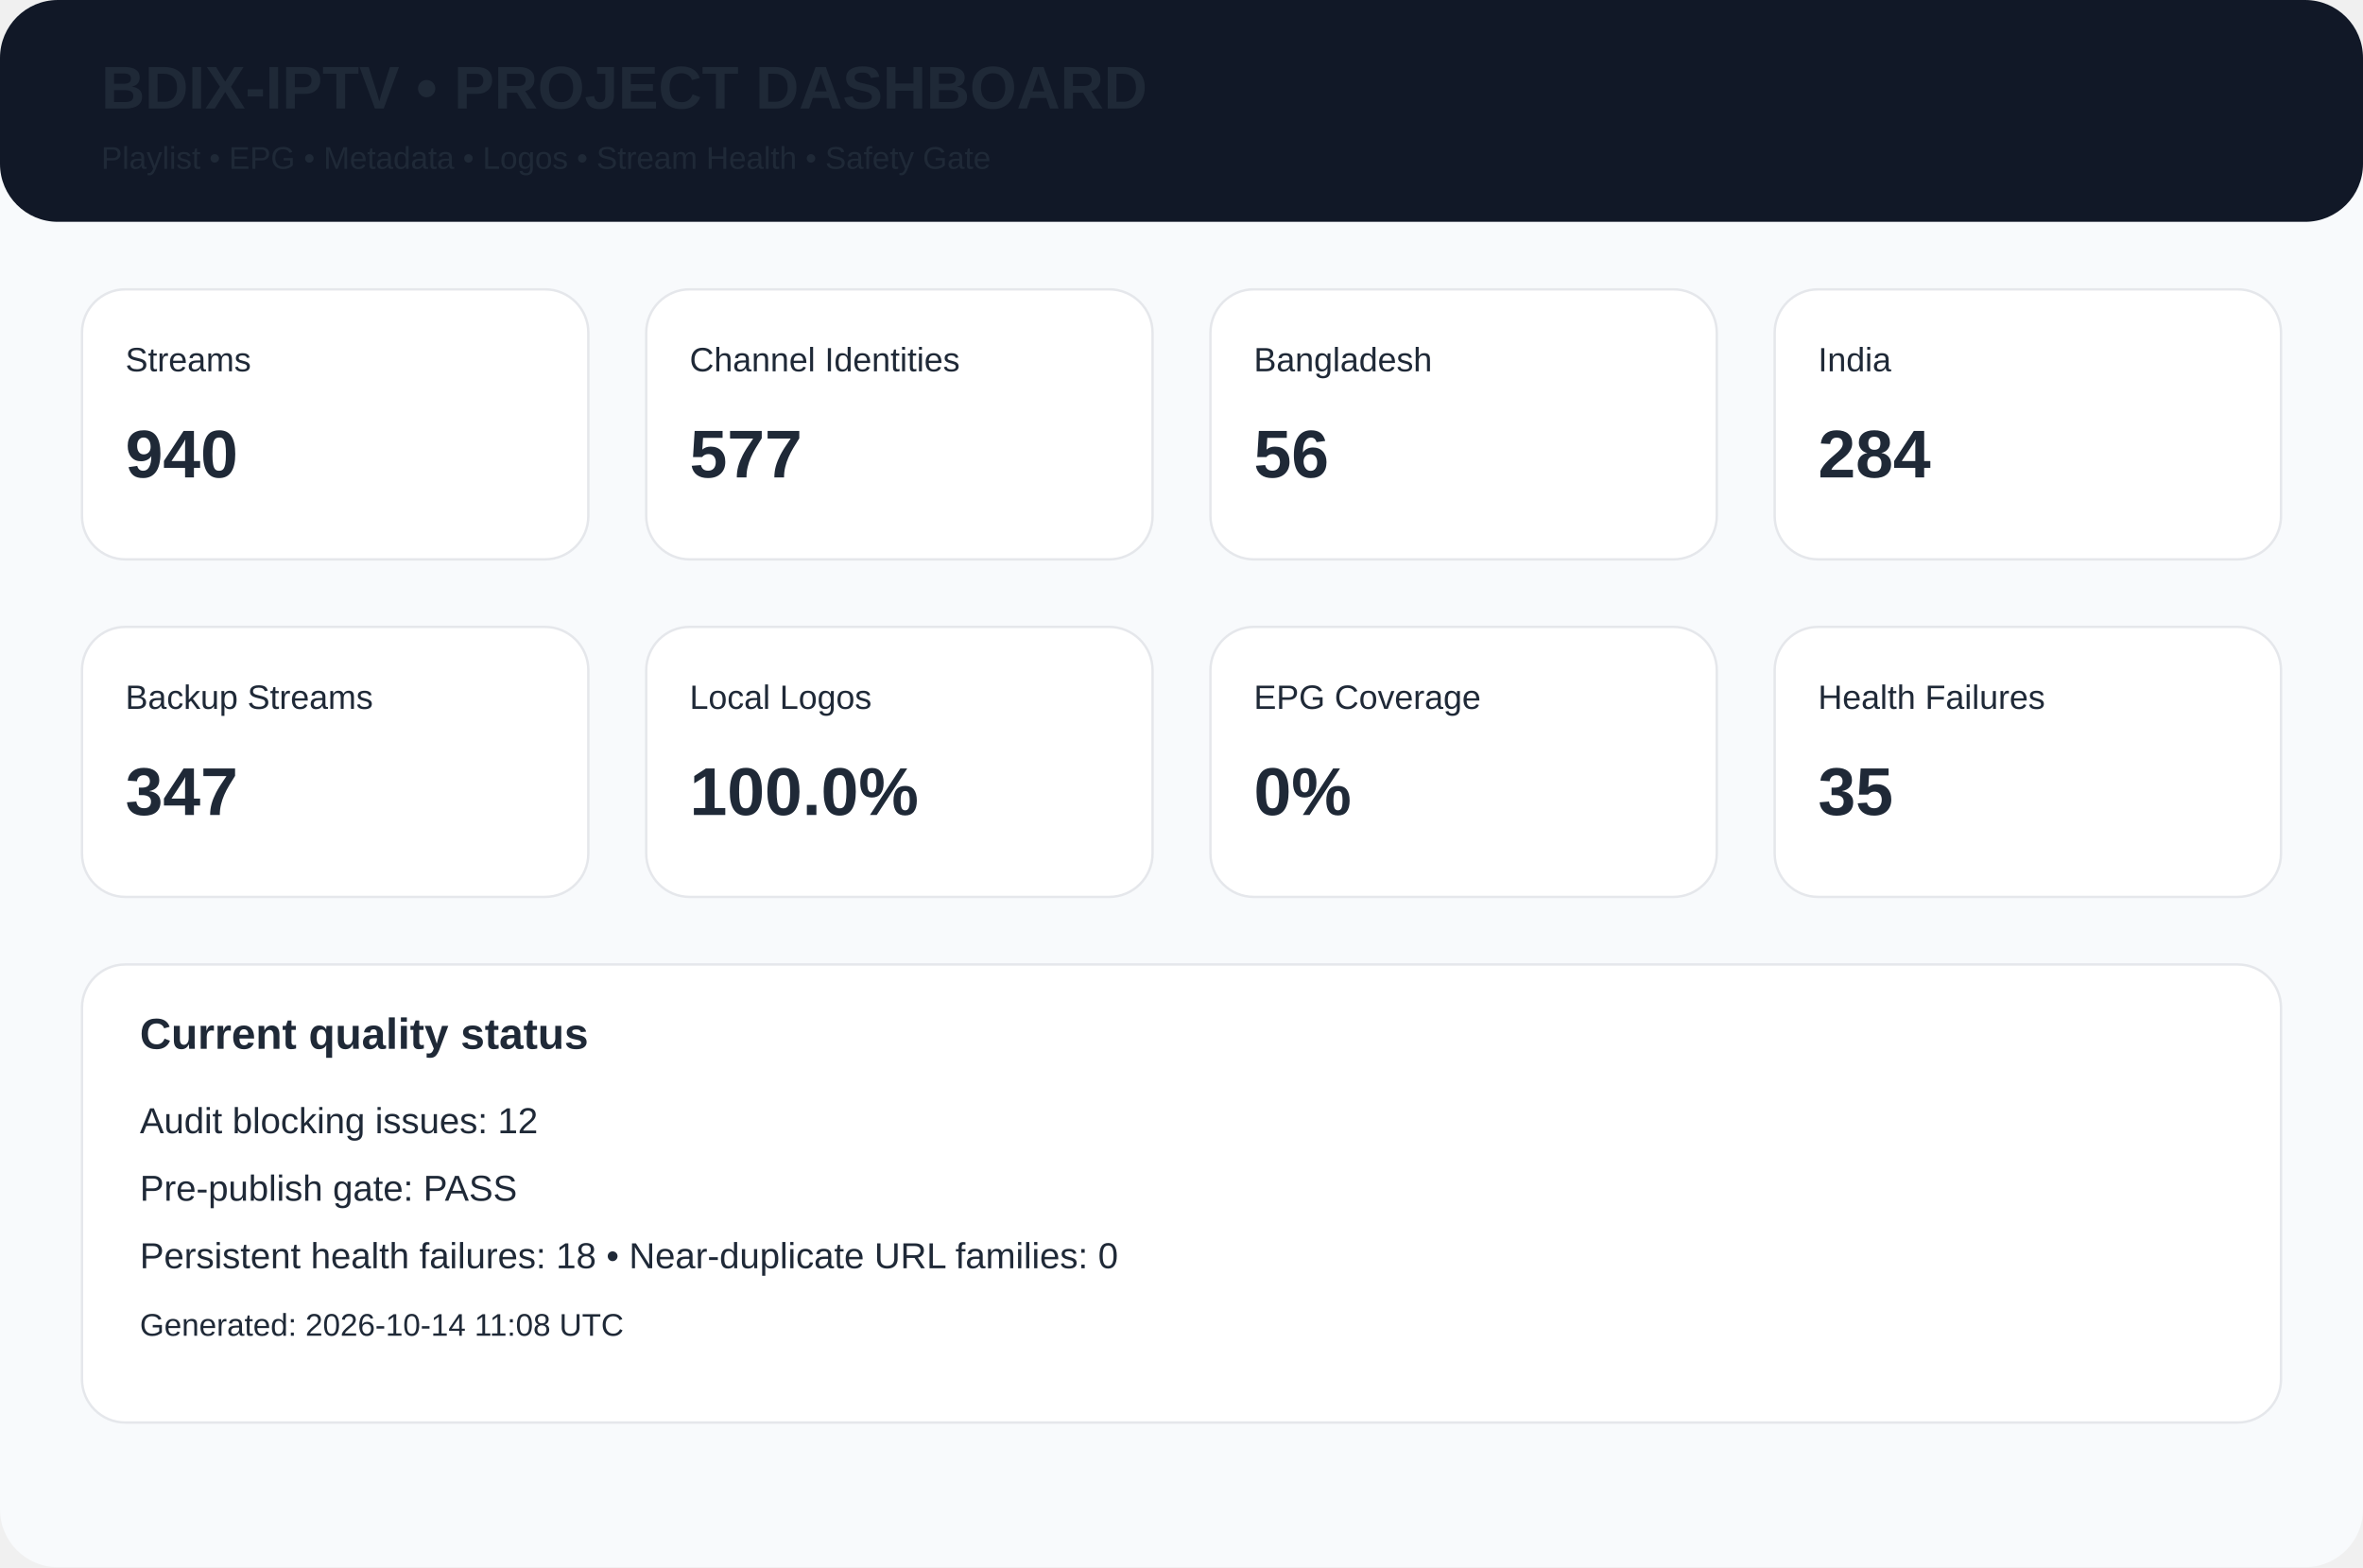
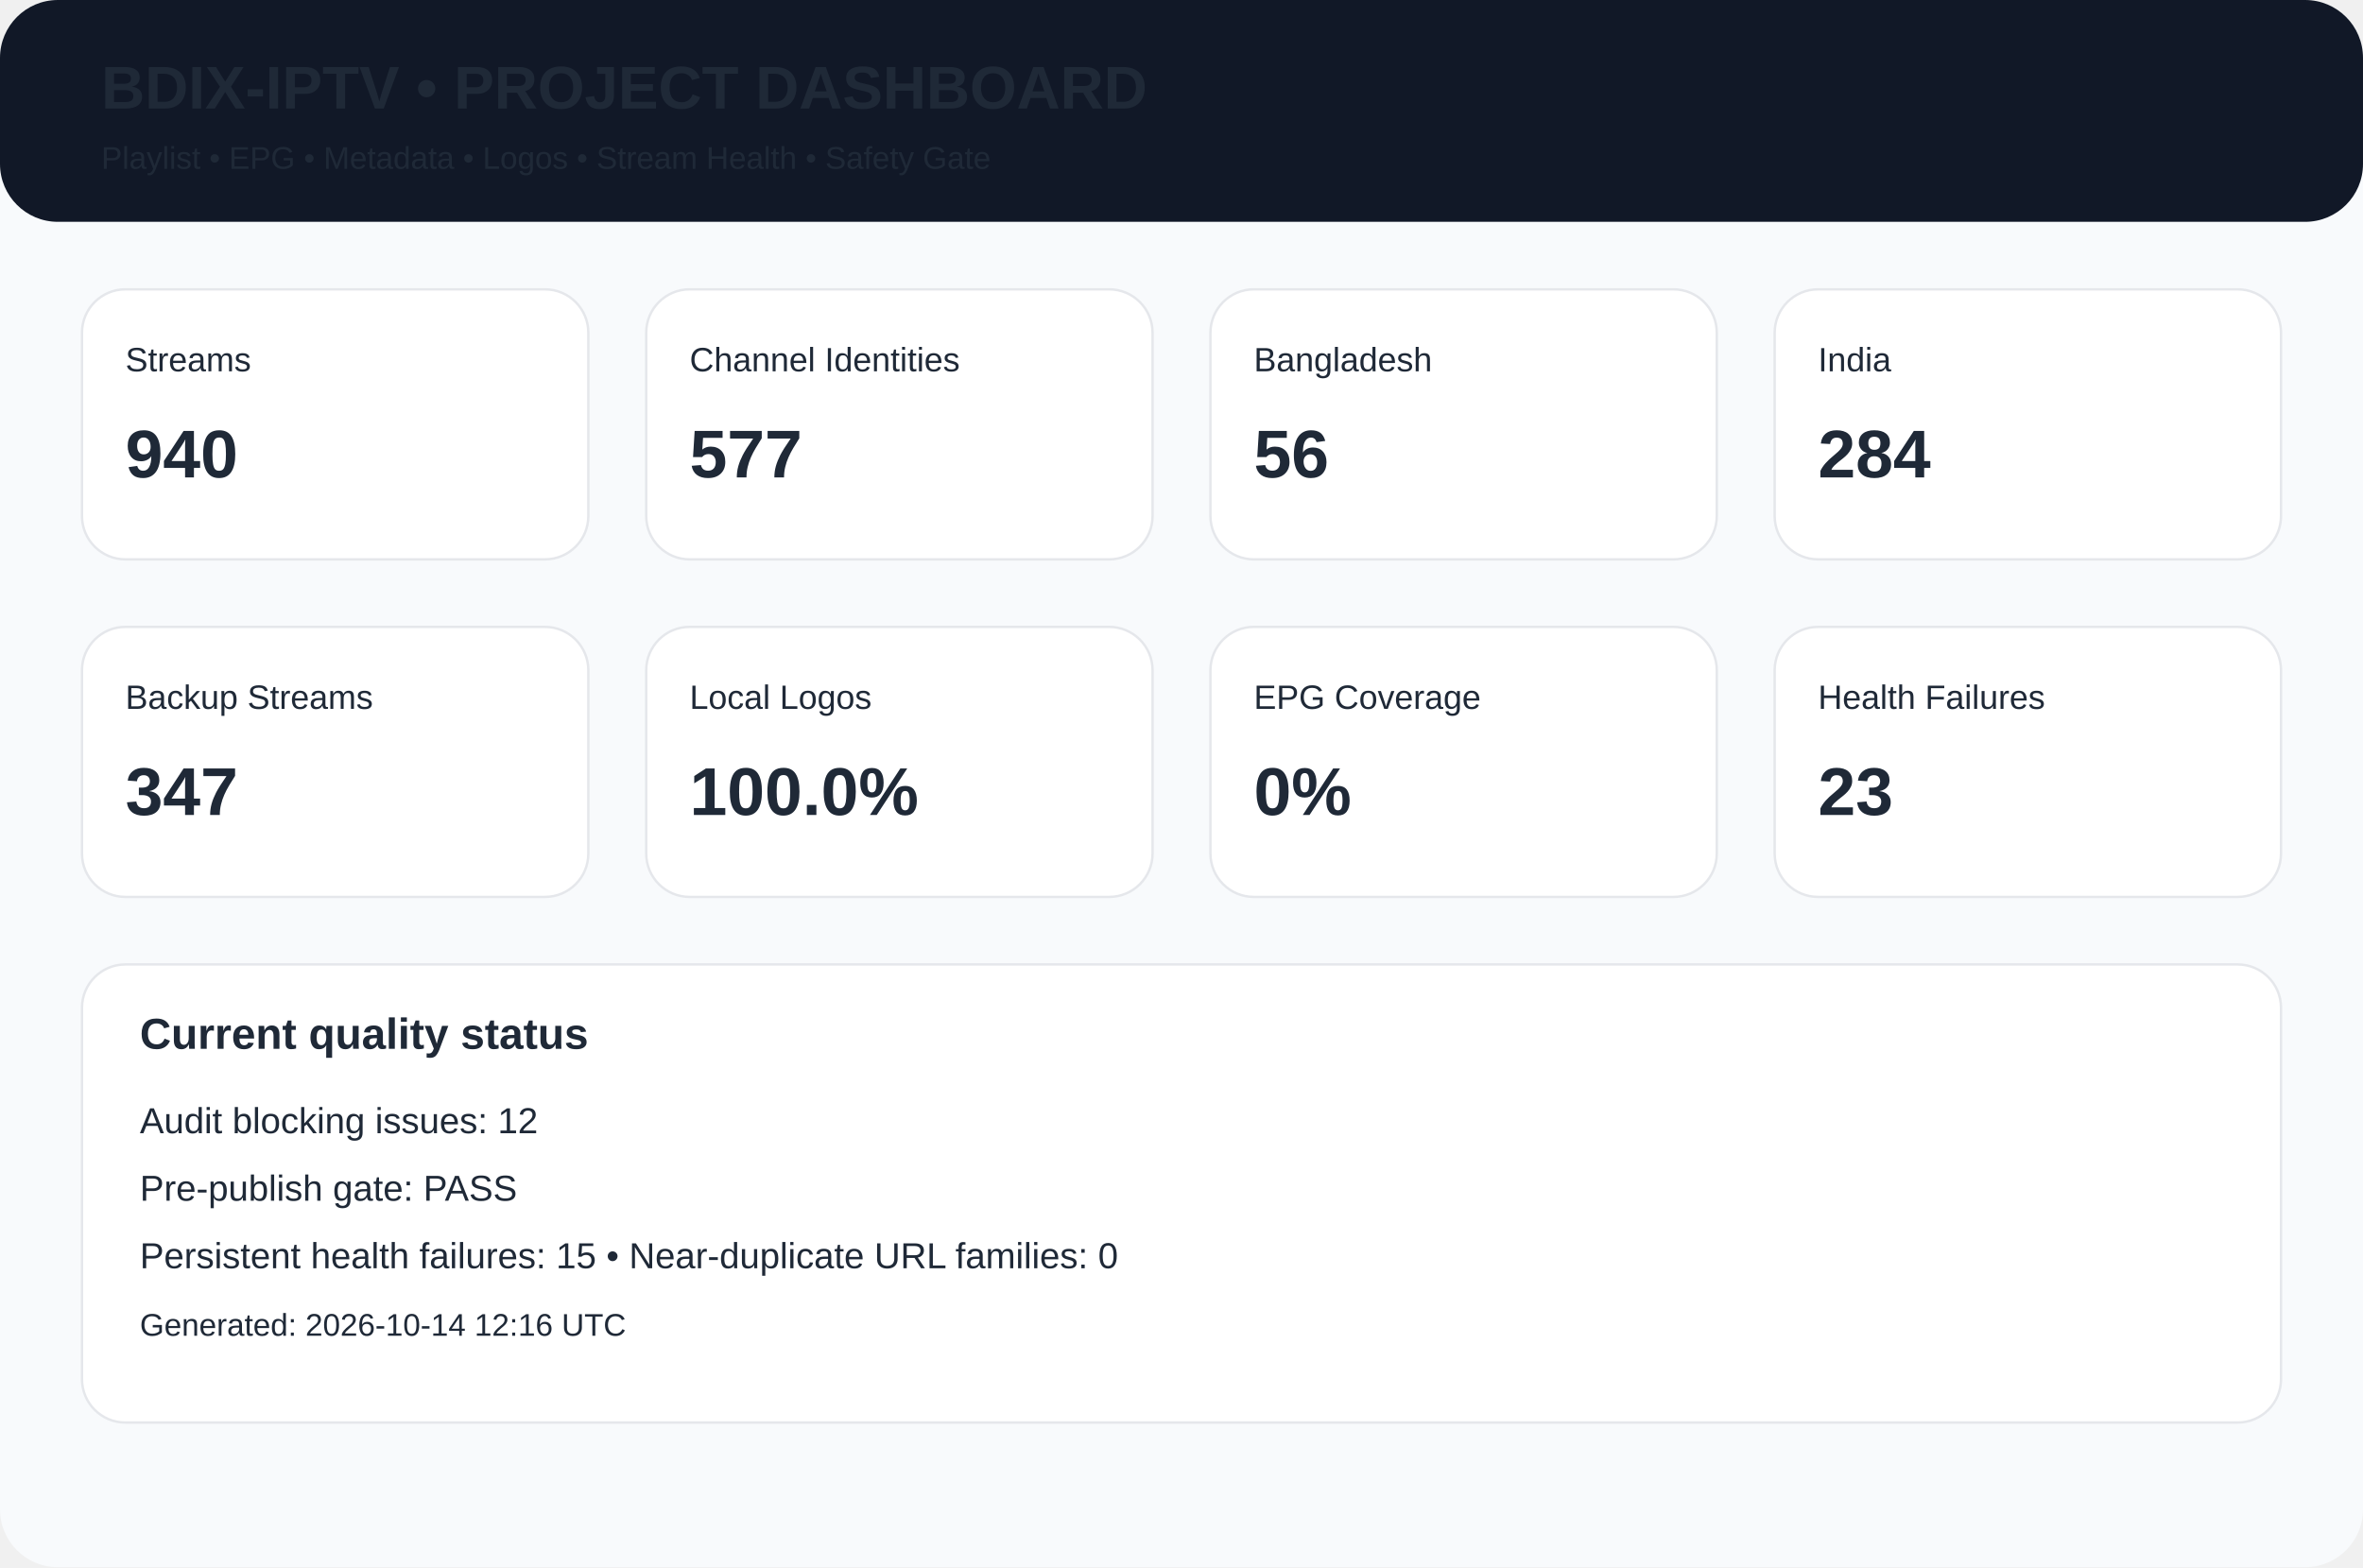
<svg xmlns="http://www.w3.org/2000/svg" width="980" height="650" viewBox="0 0 980 650">
  <rect width="980" height="650" rx="24" fill="#f8fafc" />
  <rect width="980" height="92" rx="24" fill="#111827" />
  <text x="42" y="45" font-family="Arial,Helvetica,sans-serif" font-size="25px" font-weight="700" fill="#1f2937">BDIX-IPTV • PROJECT DASHBOARD</text>
  <text x="42" y="70" font-family="Arial,Helvetica,sans-serif" font-size="13px" font-weight="400" fill="#1f2937">Playlist • EPG • Metadata • Logos • Stream Health • Safety Gate</text>
  <rect x="34" y="120" width="210" height="112" rx="18" fill="white" stroke="#e5e7eb" />
  <text x="52" y="154" font-family="Arial,Helvetica,sans-serif" font-size="14px" font-weight="400" fill="#1f2937">Streams</text>
  <text x="52" y="198" font-family="Arial,Helvetica,sans-serif" font-size="28px" font-weight="700" fill="#1f2937">940</text>
  <rect x="268" y="120" width="210" height="112" rx="18" fill="white" stroke="#e5e7eb" />
  <text x="286" y="154" font-family="Arial,Helvetica,sans-serif" font-size="14px" font-weight="400" fill="#1f2937">Channel Identities</text>
  <text x="286" y="198" font-family="Arial,Helvetica,sans-serif" font-size="28px" font-weight="700" fill="#1f2937">577</text>
  <rect x="502" y="120" width="210" height="112" rx="18" fill="white" stroke="#e5e7eb" />
  <text x="520" y="154" font-family="Arial,Helvetica,sans-serif" font-size="14px" font-weight="400" fill="#1f2937">Bangladesh</text>
  <text x="520" y="198" font-family="Arial,Helvetica,sans-serif" font-size="28px" font-weight="700" fill="#1f2937">56</text>
  <rect x="736" y="120" width="210" height="112" rx="18" fill="white" stroke="#e5e7eb" />
  <text x="754" y="154" font-family="Arial,Helvetica,sans-serif" font-size="14px" font-weight="400" fill="#1f2937">India</text>
  <text x="754" y="198" font-family="Arial,Helvetica,sans-serif" font-size="28px" font-weight="700" fill="#1f2937">284</text>
  <rect x="34" y="260" width="210" height="112" rx="18" fill="white" stroke="#e5e7eb" />
  <text x="52" y="294" font-family="Arial,Helvetica,sans-serif" font-size="14px" font-weight="400" fill="#1f2937">Backup Streams</text>
  <text x="52" y="338" font-family="Arial,Helvetica,sans-serif" font-size="28px" font-weight="700" fill="#1f2937">347</text>
  <rect x="268" y="260" width="210" height="112" rx="18" fill="white" stroke="#e5e7eb" />
  <text x="286" y="294" font-family="Arial,Helvetica,sans-serif" font-size="14px" font-weight="400" fill="#1f2937">Local Logos</text>
  <text x="286" y="338" font-family="Arial,Helvetica,sans-serif" font-size="28px" font-weight="700" fill="#1f2937">100.0%</text>
  <rect x="502" y="260" width="210" height="112" rx="18" fill="white" stroke="#e5e7eb" />
  <text x="520" y="294" font-family="Arial,Helvetica,sans-serif" font-size="14px" font-weight="400" fill="#1f2937">EPG Coverage</text>
  <text x="520" y="338" font-family="Arial,Helvetica,sans-serif" font-size="28px" font-weight="700" fill="#1f2937">0%</text>
  <rect x="736" y="260" width="210" height="112" rx="18" fill="white" stroke="#e5e7eb" />
  <text x="754" y="294" font-family="Arial,Helvetica,sans-serif" font-size="14px" font-weight="400" fill="#1f2937">Health Failures</text>
-   <text x="754" y="338" font-family="Arial,Helvetica,sans-serif" font-size="28px" font-weight="700" fill="#1f2937">35</text>
+   <text x="754" y="338" font-family="Arial,Helvetica,sans-serif" font-size="28px" font-weight="700" fill="#1f2937">23</text>
  <rect x="34" y="400" width="912" height="190" rx="18" fill="white" stroke="#e5e7eb" />
  <text x="58" y="435" font-family="Arial,Helvetica,sans-serif" font-size="18px" font-weight="700" fill="#1f2937">Current quality status</text>
  <text x="58" y="470" font-family="Arial,Helvetica,sans-serif" font-size="15px" font-weight="400" fill="#1f2937">Audit blocking issues: 12</text>
  <text x="58" y="498" font-family="Arial,Helvetica,sans-serif" font-size="15px" font-weight="400" fill="#1f2937">Pre-publish gate: PASS</text>
-   <text x="58" y="526" font-family="Arial,Helvetica,sans-serif" font-size="15px" font-weight="400" fill="#1f2937">Persistent health failures: 18 • Near-duplicate URL families: 0</text>
-   <text x="58" y="554" font-family="Arial,Helvetica,sans-serif" font-size="13px" font-weight="400" fill="#1f2937">Generated: 2026-10-14 11:08 UTC</text>
+   <text x="58" y="526" font-family="Arial,Helvetica,sans-serif" font-size="15px" font-weight="400" fill="#1f2937">Persistent health failures: 15 • Near-duplicate URL families: 0</text>
+   <text x="58" y="554" font-family="Arial,Helvetica,sans-serif" font-size="13px" font-weight="400" fill="#1f2937">Generated: 2026-10-14 12:16 UTC</text>
</svg>
